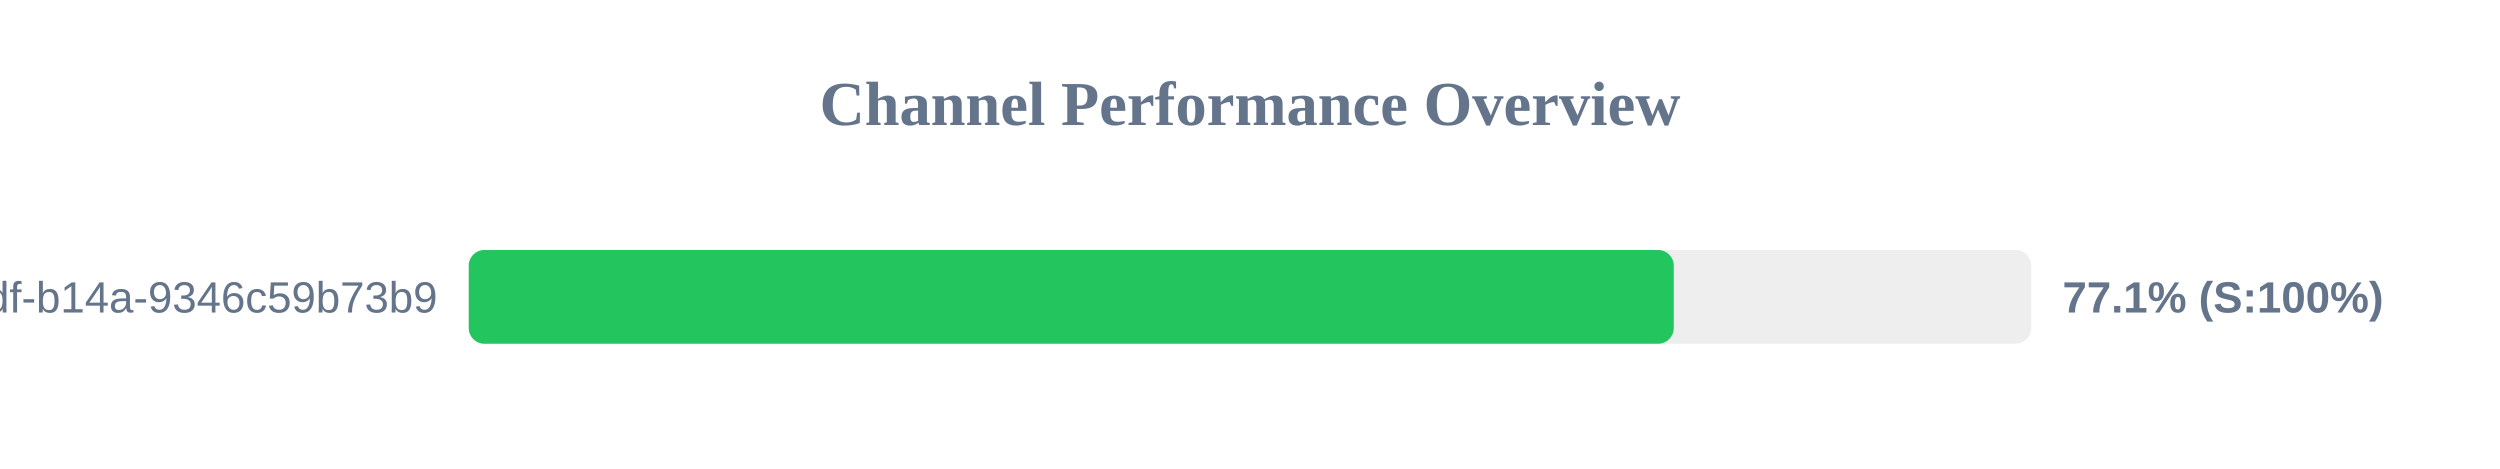
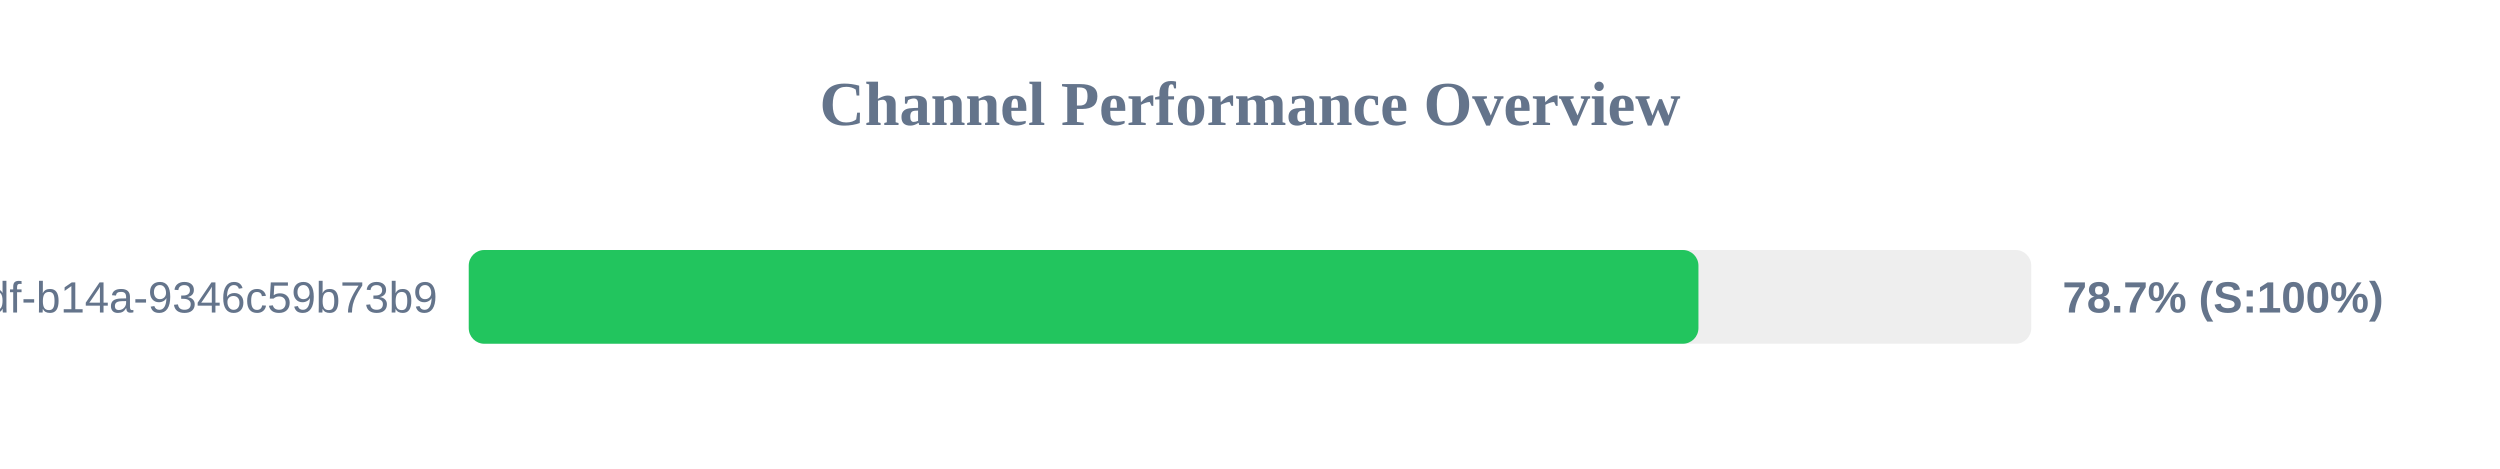
<svg xmlns="http://www.w3.org/2000/svg" width="800" height="150" version="1.1">
  <style>
        .row { font: 14px Arial; fill: #64748b; }
        .score { font: bold 14px Arial; fill: #64748b; }
    </style>
  <text x="400" y="40" text-anchor="middle" font-size="20px" font-weight="bold" fill="#64748b">Channel Performance Overview</text>
  <rect x="150" y="80" width="500" height="30" fill="#eee" rx="5" />
-   <rect x="150" y="80" width="385.6" height="30" fill="#22c55e" rx="5" />
+   <rect x="150" y="80" width="393.5" height="30" fill="#22c55e" rx="5" />
  <text x="140" y="100" text-anchor="end" class="row">?uuid=55ca7a9e-cf90-49df-b14a-9346c59b73b9</text>
-   <text x="660" y="100" text-anchor="start" class="score">77.1% (S:100%)</text>
+   <text x="660" y="100" text-anchor="start" class="score">78.7% (S:100%)</text>
</svg>
